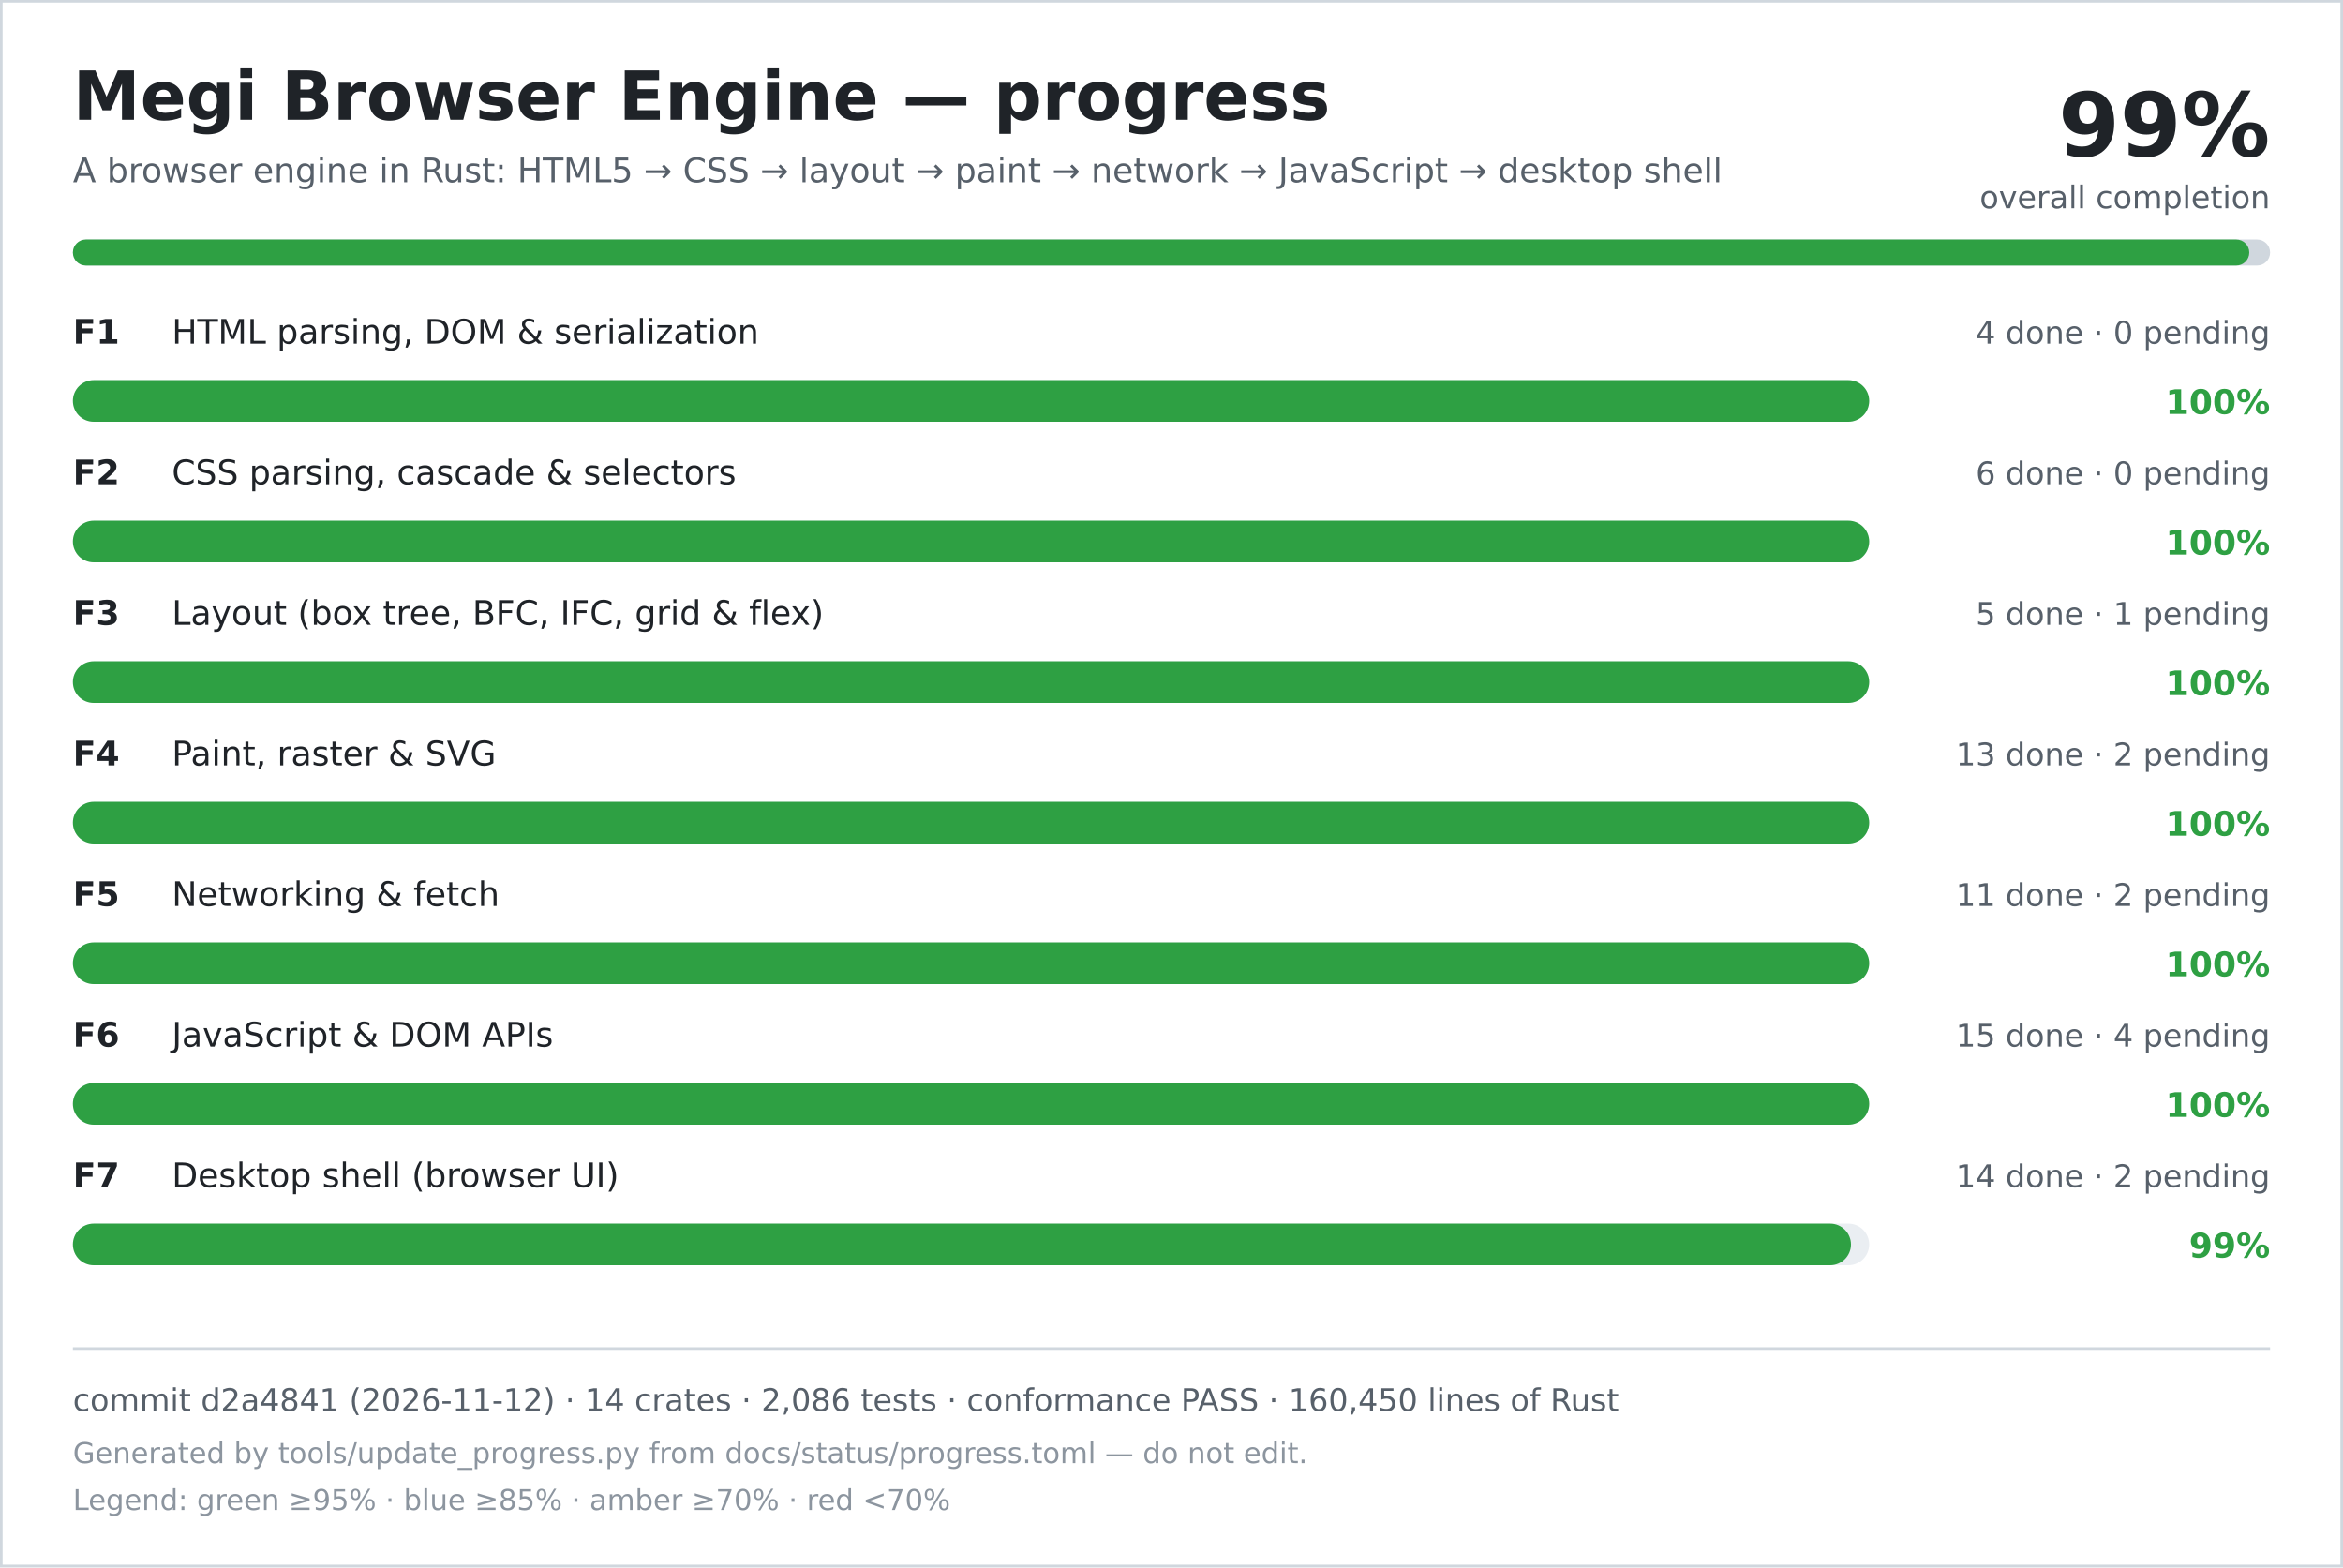
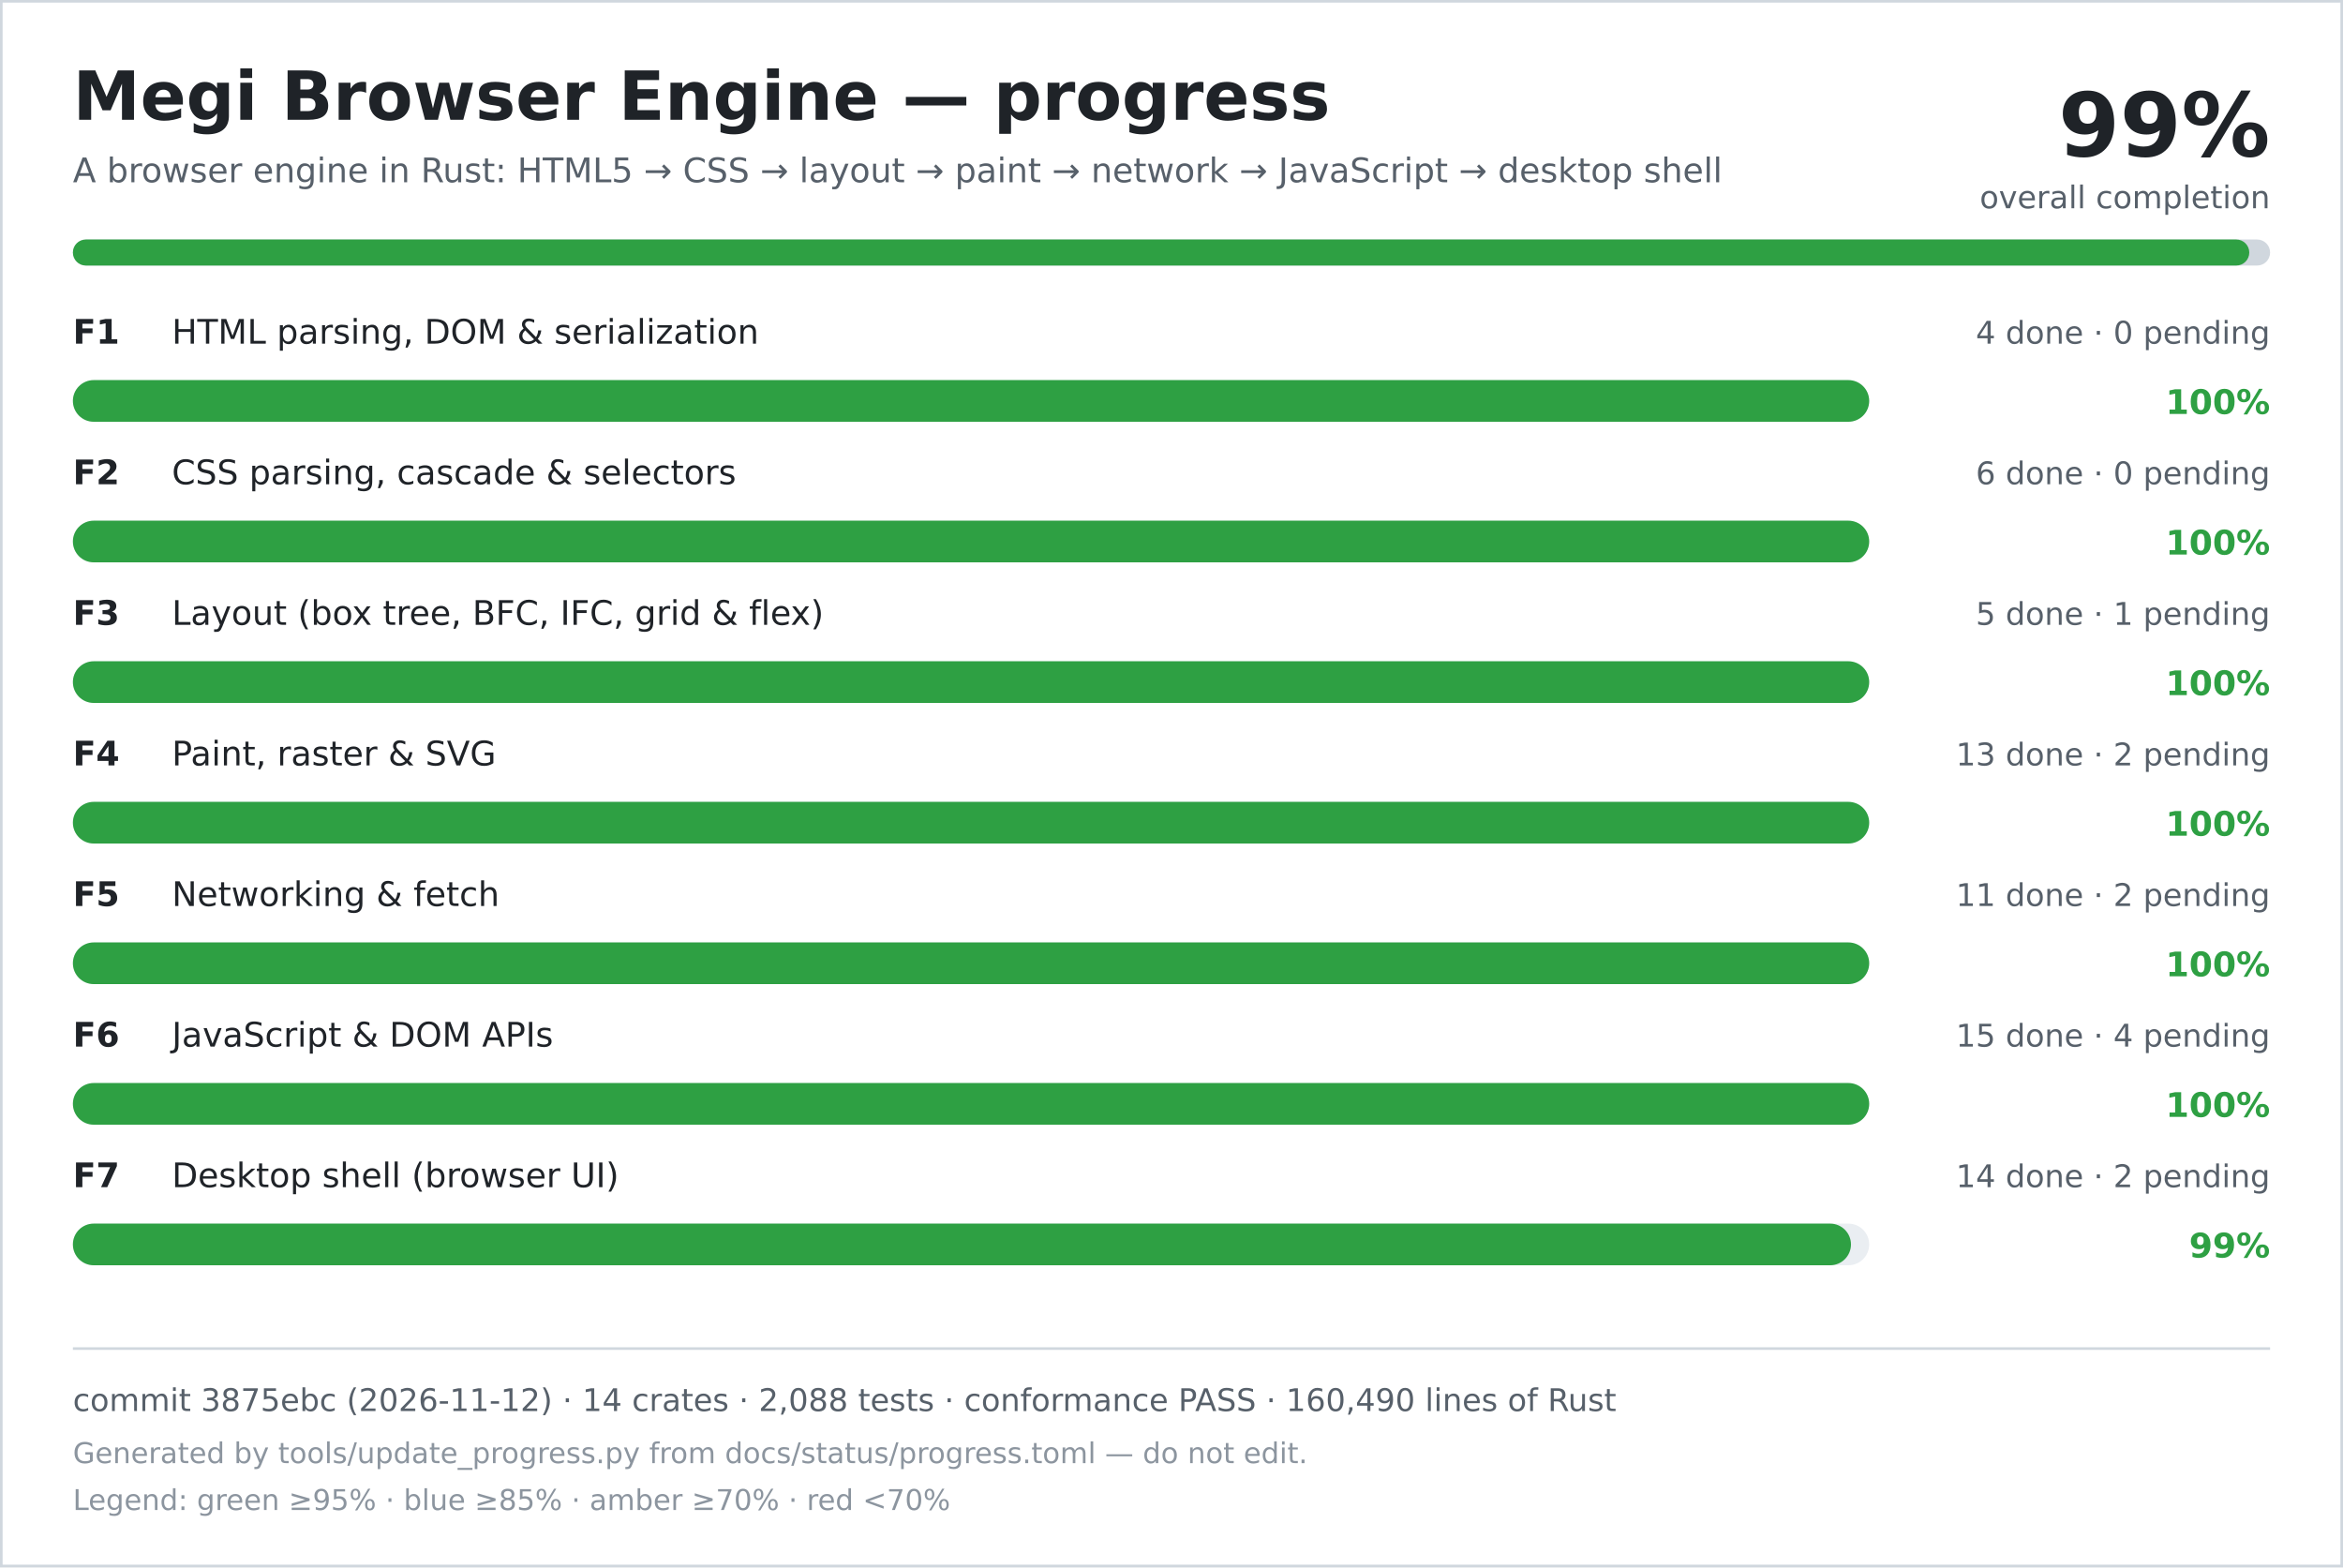
<svg xmlns="http://www.w3.org/2000/svg" width="900" height="602" viewBox="0 0 900 602" role="img" aria-labelledby="title desc">
  <rect width="900" height="602" fill="#ffffff" />
  <rect x="0.5" y="0.5" width="899" height="601" fill="none" stroke="#d0d7de" />
  <text x="28" y="46" font-family="DejaVu Sans, Verdana, sans-serif" font-size="26" font-weight="700" fill="#1f2328">Megi Browser Engine — progress</text>
  <text x="28" y="70" font-family="DejaVu Sans, Verdana, sans-serif" font-size="13" fill="#57606a">A browser engine in Rust: HTML5 → CSS → layout → paint → network → JavaScript → desktop shell</text>
  <text x="872" y="60" text-anchor="end" font-family="DejaVu Sans, Verdana, sans-serif" font-size="34" font-weight="700" fill="#1f2328">99%</text>
  <text x="872" y="80" text-anchor="end" font-family="DejaVu Sans, Verdana, sans-serif" font-size="12" fill="#57606a">overall completion</text>
  <rect x="28" y="92" width="844" height="10" rx="5" fill="#d0d7de" />
  <rect x="28" y="92" width="836" height="10" rx="5" fill="#2ea043" />
  <text x="28" y="132" font-family="DejaVu Sans, Verdana, sans-serif" font-size="13" font-weight="700" fill="#1f2328">F1</text>
  <text x="66" y="132" font-family="DejaVu Sans, Verdana, sans-serif" font-size="13" fill="#1f2328">HTML parsing, DOM &amp; serialization</text>
  <text x="872" y="132" text-anchor="end" font-family="DejaVu Sans, Verdana, sans-serif" font-size="12" fill="#57606a">4 done · 0 pending</text>
  <rect x="28" y="146" width="690" height="16" rx="8" fill="#eaeef2" />
  <rect x="28" y="146" width="690" height="16" rx="8" fill="#2ea043" />
  <text x="872" y="159" text-anchor="end" font-family="DejaVu Sans, Verdana, sans-serif" font-size="13" font-weight="700" fill="#2ea043">100%</text>
  <text x="28" y="186" font-family="DejaVu Sans, Verdana, sans-serif" font-size="13" font-weight="700" fill="#1f2328">F2</text>
  <text x="66" y="186" font-family="DejaVu Sans, Verdana, sans-serif" font-size="13" fill="#1f2328">CSS parsing, cascade &amp; selectors</text>
  <text x="872" y="186" text-anchor="end" font-family="DejaVu Sans, Verdana, sans-serif" font-size="12" fill="#57606a">6 done · 0 pending</text>
  <rect x="28" y="200" width="690" height="16" rx="8" fill="#eaeef2" />
  <rect x="28" y="200" width="690" height="16" rx="8" fill="#2ea043" />
  <text x="872" y="213" text-anchor="end" font-family="DejaVu Sans, Verdana, sans-serif" font-size="13" font-weight="700" fill="#2ea043">100%</text>
  <text x="28" y="240" font-family="DejaVu Sans, Verdana, sans-serif" font-size="13" font-weight="700" fill="#1f2328">F3</text>
  <text x="66" y="240" font-family="DejaVu Sans, Verdana, sans-serif" font-size="13" fill="#1f2328">Layout (box tree, BFC, IFC, grid &amp; flex)</text>
  <text x="872" y="240" text-anchor="end" font-family="DejaVu Sans, Verdana, sans-serif" font-size="12" fill="#57606a">5 done · 1 pending</text>
  <rect x="28" y="254" width="690" height="16" rx="8" fill="#eaeef2" />
  <rect x="28" y="254" width="690" height="16" rx="8" fill="#2ea043" />
  <text x="872" y="267" text-anchor="end" font-family="DejaVu Sans, Verdana, sans-serif" font-size="13" font-weight="700" fill="#2ea043">100%</text>
  <text x="28" y="294" font-family="DejaVu Sans, Verdana, sans-serif" font-size="13" font-weight="700" fill="#1f2328">F4</text>
  <text x="66" y="294" font-family="DejaVu Sans, Verdana, sans-serif" font-size="13" fill="#1f2328">Paint, raster &amp; SVG</text>
  <text x="872" y="294" text-anchor="end" font-family="DejaVu Sans, Verdana, sans-serif" font-size="12" fill="#57606a">13 done · 2 pending</text>
  <rect x="28" y="308" width="690" height="16" rx="8" fill="#eaeef2" />
  <rect x="28" y="308" width="690" height="16" rx="8" fill="#2ea043" />
  <text x="872" y="321" text-anchor="end" font-family="DejaVu Sans, Verdana, sans-serif" font-size="13" font-weight="700" fill="#2ea043">100%</text>
  <text x="28" y="348" font-family="DejaVu Sans, Verdana, sans-serif" font-size="13" font-weight="700" fill="#1f2328">F5</text>
  <text x="66" y="348" font-family="DejaVu Sans, Verdana, sans-serif" font-size="13" fill="#1f2328">Networking &amp; fetch</text>
  <text x="872" y="348" text-anchor="end" font-family="DejaVu Sans, Verdana, sans-serif" font-size="12" fill="#57606a">11 done · 2 pending</text>
  <rect x="28" y="362" width="690" height="16" rx="8" fill="#eaeef2" />
  <rect x="28" y="362" width="690" height="16" rx="8" fill="#2ea043" />
  <text x="872" y="375" text-anchor="end" font-family="DejaVu Sans, Verdana, sans-serif" font-size="13" font-weight="700" fill="#2ea043">100%</text>
  <text x="28" y="402" font-family="DejaVu Sans, Verdana, sans-serif" font-size="13" font-weight="700" fill="#1f2328">F6</text>
  <text x="66" y="402" font-family="DejaVu Sans, Verdana, sans-serif" font-size="13" fill="#1f2328">JavaScript &amp; DOM APIs</text>
  <text x="872" y="402" text-anchor="end" font-family="DejaVu Sans, Verdana, sans-serif" font-size="12" fill="#57606a">15 done · 4 pending</text>
  <rect x="28" y="416" width="690" height="16" rx="8" fill="#eaeef2" />
  <rect x="28" y="416" width="690" height="16" rx="8" fill="#2ea043" />
  <text x="872" y="429" text-anchor="end" font-family="DejaVu Sans, Verdana, sans-serif" font-size="13" font-weight="700" fill="#2ea043">100%</text>
  <text x="28" y="456" font-family="DejaVu Sans, Verdana, sans-serif" font-size="13" font-weight="700" fill="#1f2328">F7</text>
  <text x="66" y="456" font-family="DejaVu Sans, Verdana, sans-serif" font-size="13" fill="#1f2328">Desktop shell (browser UI)</text>
  <text x="872" y="456" text-anchor="end" font-family="DejaVu Sans, Verdana, sans-serif" font-size="12" fill="#57606a">14 done · 2 pending</text>
  <rect x="28" y="470" width="690" height="16" rx="8" fill="#eaeef2" />
  <rect x="28" y="470" width="683" height="16" rx="8" fill="#2ea043" />
  <text x="872" y="483" text-anchor="end" font-family="DejaVu Sans, Verdana, sans-serif" font-size="13" font-weight="700" fill="#2ea043">99%</text>
  <line x1="28" y1="518" x2="872" y2="518" stroke="#d0d7de" />
-   <text x="28" y="542" font-family="DejaVu Sans, Verdana, sans-serif" font-size="12" fill="#57606a">commit d2a4841 (2026-11-12) · 14 crates · 2,086 tests · conformance PASS · 160,450 lines of Rust</text>
+   <text x="28" y="542" font-family="DejaVu Sans, Verdana, sans-serif" font-size="12" fill="#57606a">commit 3875ebc (2026-11-12) · 14 crates · 2,088 tests · conformance PASS · 160,490 lines of Rust</text>
  <text x="28" y="562" font-family="DejaVu Sans, Verdana, sans-serif" font-size="11" fill="#8c959f">Generated by tools/update_progress.py from docs/status/progress.toml — do not edit.</text>
  <text x="28" y="580" font-family="DejaVu Sans, Verdana, sans-serif" font-size="11" fill="#8c959f">Legend: green ≥95% · blue ≥85% · amber ≥70% · red &lt;70%</text>
</svg>
